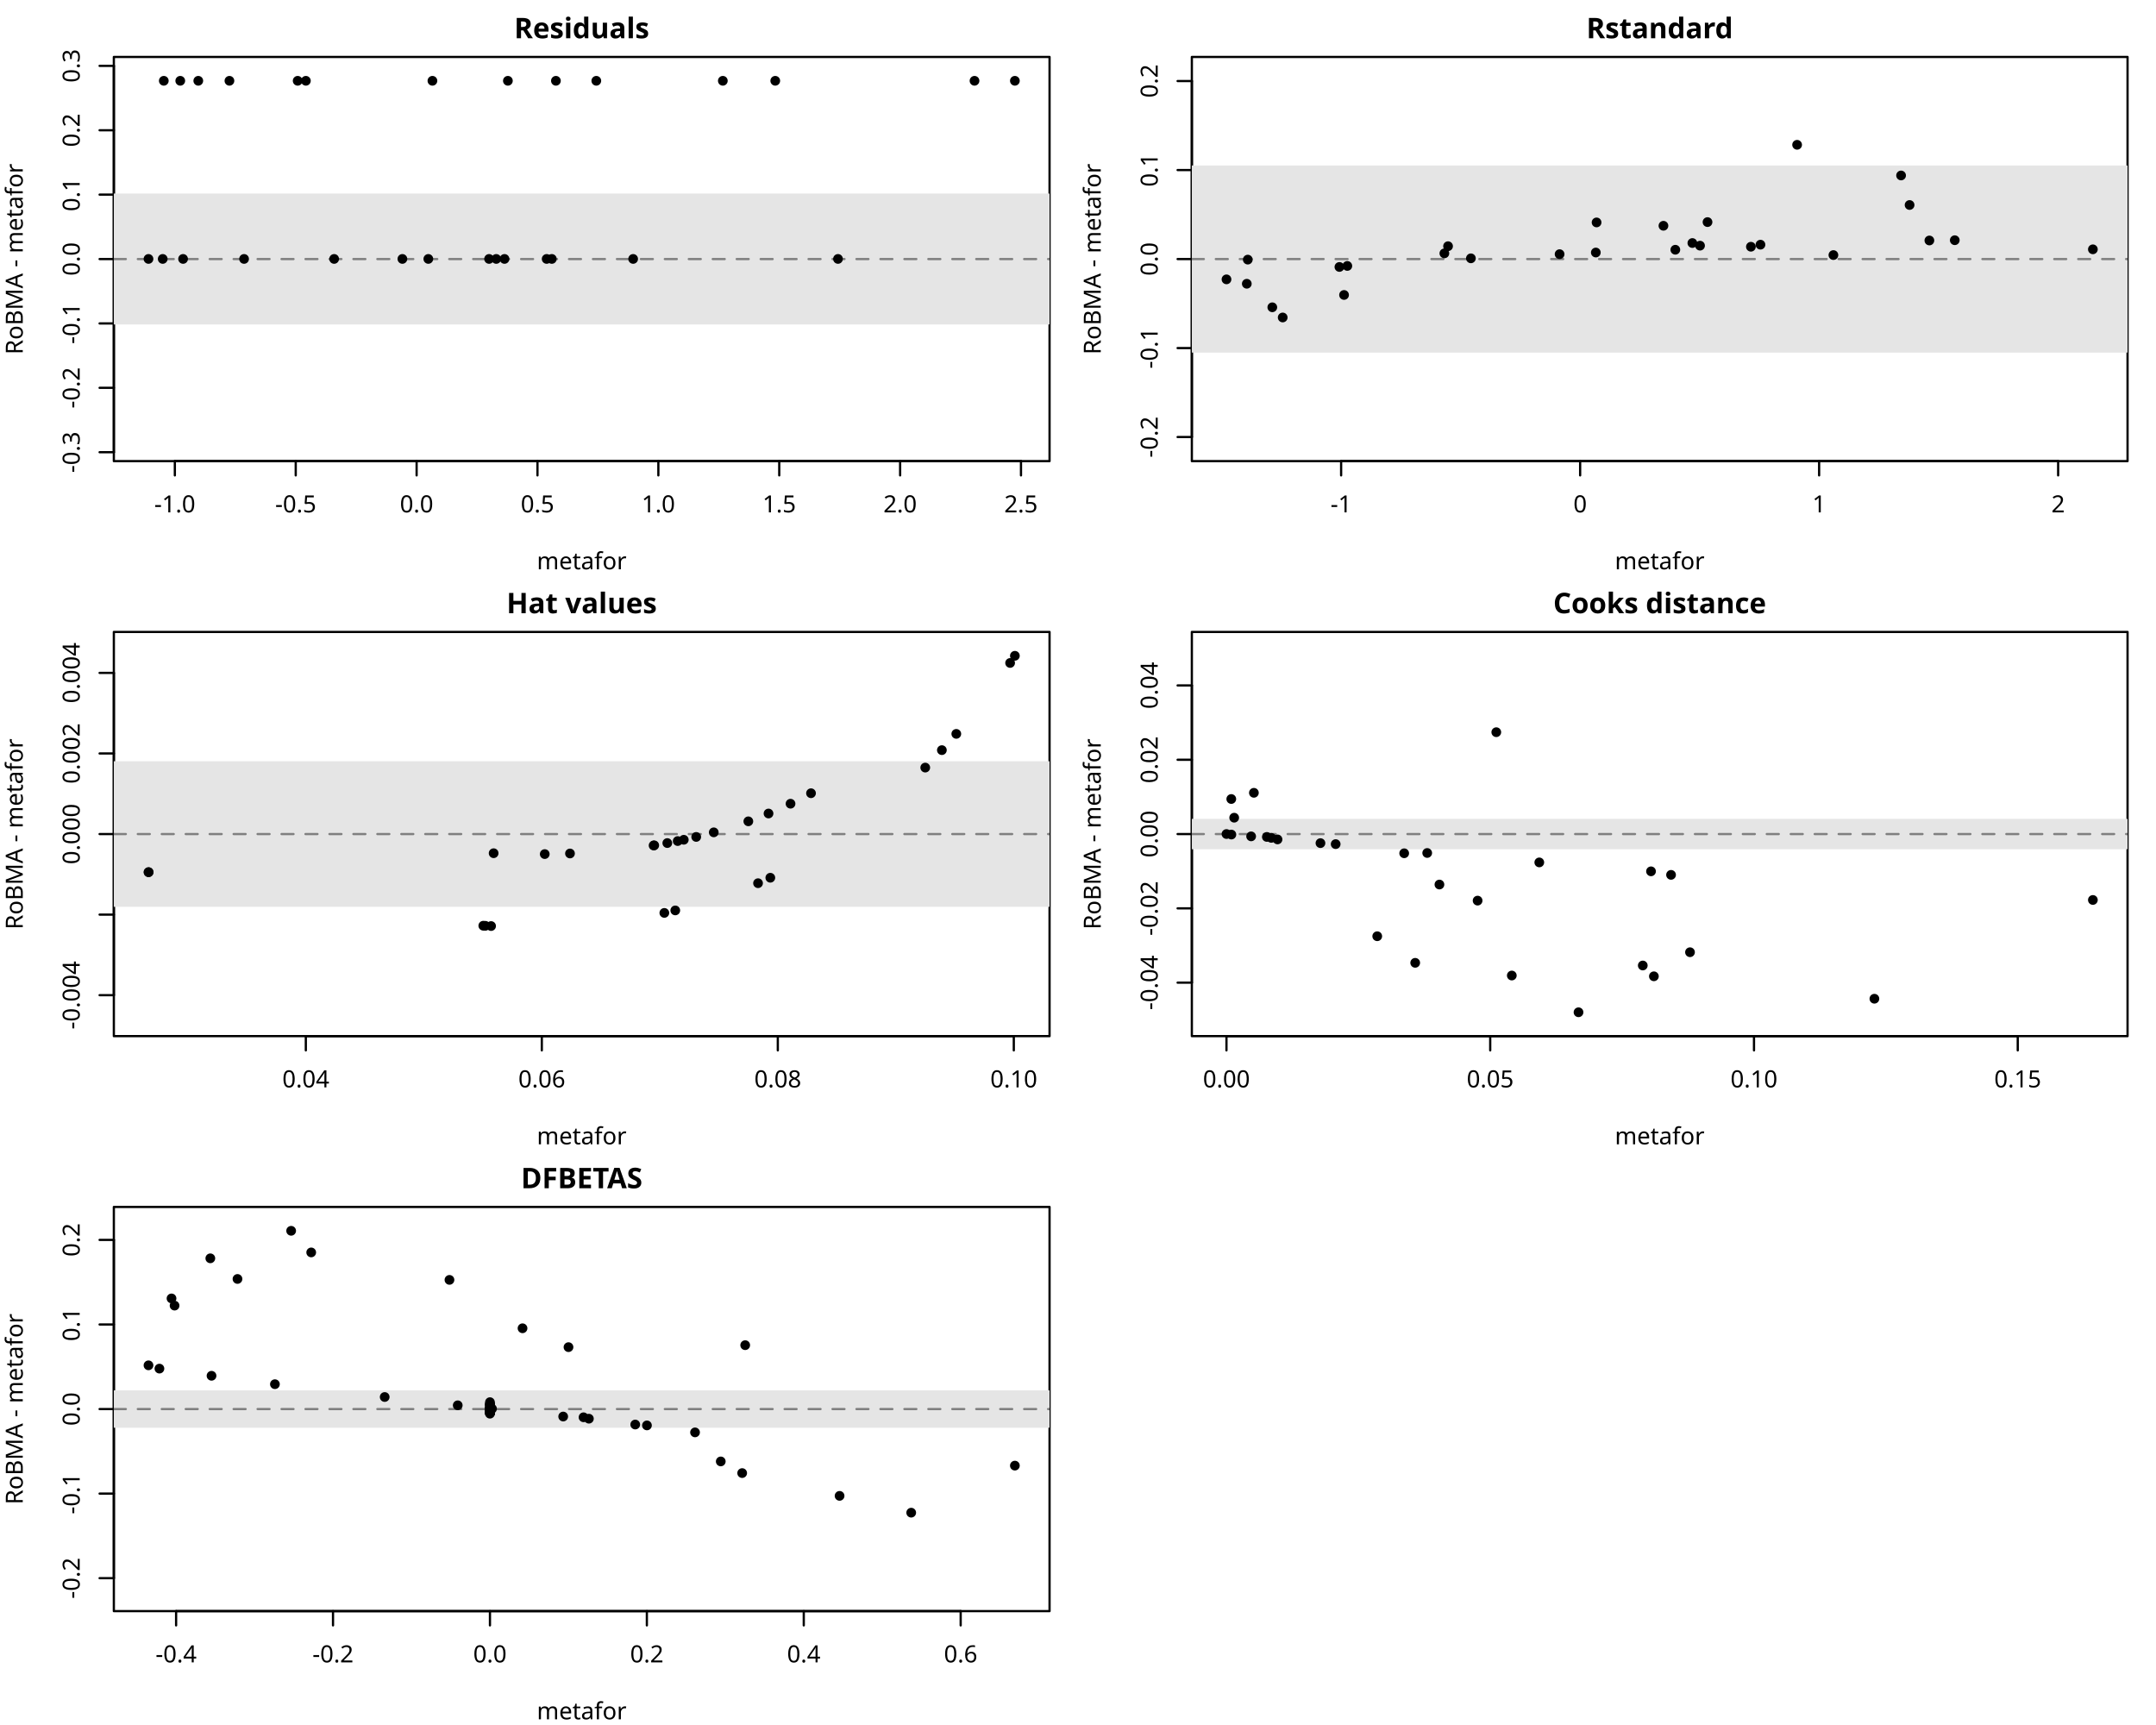
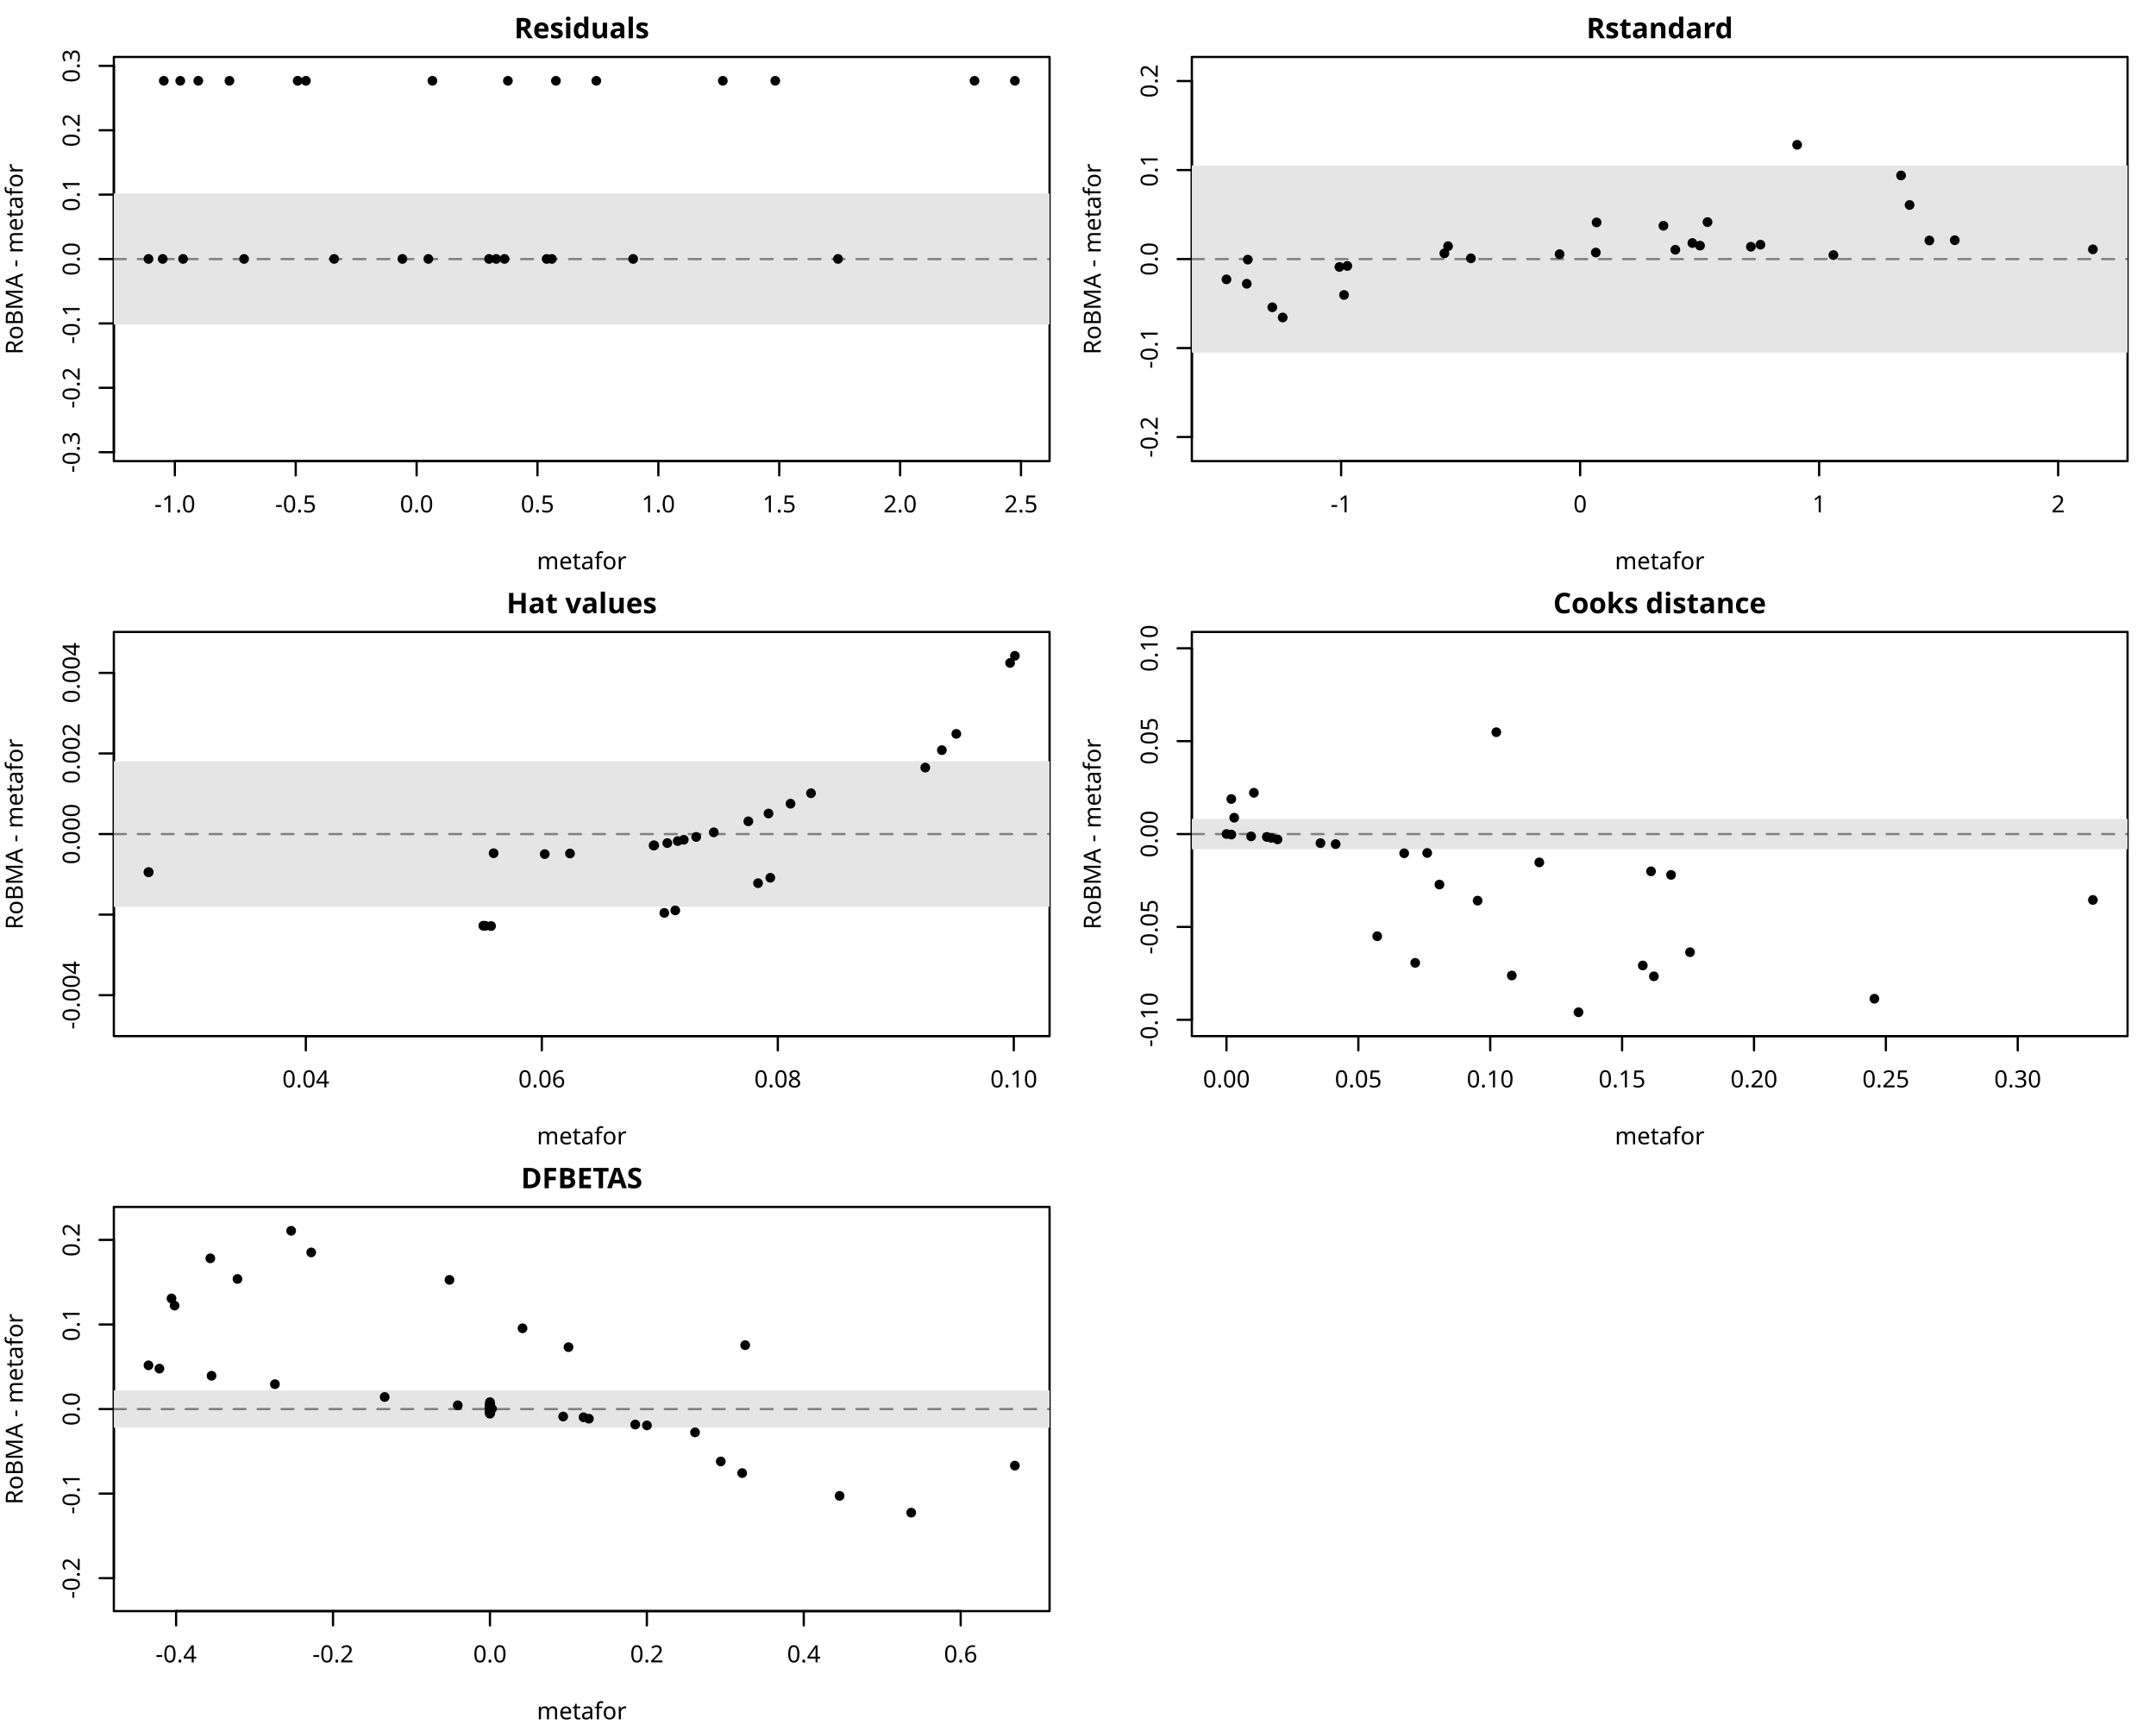
<svg xmlns="http://www.w3.org/2000/svg" class="svglite" data-engine-version="2.0" width="720.00pt" height="576.00pt" viewBox="0 0 720.00 576.00">
  <defs>
    <style type="text/css">
    .svglite line, .svglite polyline, .svglite polygon, .svglite path, .svglite rect, .svglite circle {
      fill: none;
      stroke: #000000;
      stroke-linecap: round;
      stroke-linejoin: round;
      stroke-miterlimit: 10.00;
    }
  </style>
  </defs>
  <rect width="100%" height="100%" style="stroke: none; fill: #FFFFFF;" />
  <defs>
    <clipPath id="cpMC4wMHw3MjAuMDB8MC4wMHw1NzYuMDA=">
      <rect x="0.00" y="0.00" width="720.00" height="576.00" />
    </clipPath>
  </defs>
  <g clip-path="url(#cpMC4wMHw3MjAuMDB8MC4wMHw1NzYuMDA=)">
    <line x1="58.39" y1="153.98" x2="340.96" y2="153.98" style="stroke-width: 0.75;" />
    <line x1="58.39" y1="153.98" x2="58.39" y2="158.74" style="stroke-width: 0.75;" />
    <line x1="98.76" y1="153.98" x2="98.76" y2="158.74" style="stroke-width: 0.75;" />
    <line x1="139.13" y1="153.98" x2="139.13" y2="158.74" style="stroke-width: 0.75;" />
    <line x1="179.49" y1="153.98" x2="179.49" y2="158.74" style="stroke-width: 0.75;" />
    <line x1="219.86" y1="153.98" x2="219.86" y2="158.74" style="stroke-width: 0.75;" />
    <line x1="260.23" y1="153.98" x2="260.23" y2="158.74" style="stroke-width: 0.75;" />
    <line x1="300.60" y1="153.98" x2="300.60" y2="158.74" style="stroke-width: 0.75;" />
    <line x1="340.96" y1="153.98" x2="340.96" y2="158.74" style="stroke-width: 0.75;" />
    <text x="58.39" y="171.09" text-anchor="middle" style="font-size: 7.92px; font-family: sans;" textLength="13.65px" lengthAdjust="spacingAndGlyphs">-1.0</text>
    <text x="98.76" y="171.09" text-anchor="middle" style="font-size: 7.92px; font-family: sans;" textLength="13.65px" lengthAdjust="spacingAndGlyphs">-0.5</text>
    <text x="139.13" y="171.09" text-anchor="middle" style="font-size: 7.92px; font-family: sans;" textLength="11.01px" lengthAdjust="spacingAndGlyphs">0.0</text>
    <text x="179.49" y="171.09" text-anchor="middle" style="font-size: 7.92px; font-family: sans;" textLength="11.01px" lengthAdjust="spacingAndGlyphs">0.5</text>
    <text x="219.86" y="171.09" text-anchor="middle" style="font-size: 7.92px; font-family: sans;" textLength="11.01px" lengthAdjust="spacingAndGlyphs">1.0</text>
    <text x="260.23" y="171.09" text-anchor="middle" style="font-size: 7.92px; font-family: sans;" textLength="11.01px" lengthAdjust="spacingAndGlyphs">1.5</text>
    <text x="300.60" y="171.09" text-anchor="middle" style="font-size: 7.92px; font-family: sans;" textLength="11.01px" lengthAdjust="spacingAndGlyphs">2.0</text>
    <text x="340.96" y="171.09" text-anchor="middle" style="font-size: 7.92px; font-family: sans;" textLength="11.01px" lengthAdjust="spacingAndGlyphs">2.5</text>
    <line x1="38.02" y1="151.00" x2="38.02" y2="21.99" style="stroke-width: 0.75;" />
    <line x1="38.02" y1="151.00" x2="33.26" y2="151.00" style="stroke-width: 0.75;" />
    <line x1="38.02" y1="129.50" x2="33.26" y2="129.50" style="stroke-width: 0.75;" />
    <line x1="38.02" y1="108.00" x2="33.26" y2="108.00" style="stroke-width: 0.75;" />
    <line x1="38.02" y1="86.50" x2="33.26" y2="86.50" style="stroke-width: 0.75;" />
    <line x1="38.02" y1="64.99" x2="33.26" y2="64.99" style="stroke-width: 0.75;" />
    <line x1="38.02" y1="43.49" x2="33.26" y2="43.49" style="stroke-width: 0.75;" />
    <line x1="38.02" y1="21.99" x2="33.26" y2="21.99" style="stroke-width: 0.75;" />
    <text transform="translate(26.61,151.00) rotate(-90)" text-anchor="middle" style="font-size: 7.92px; font-family: sans;" textLength="13.65px" lengthAdjust="spacingAndGlyphs">-0.3</text>
    <text transform="translate(26.61,129.50) rotate(-90)" text-anchor="middle" style="font-size: 7.92px; font-family: sans;" textLength="13.65px" lengthAdjust="spacingAndGlyphs">-0.2</text>
    <text transform="translate(26.61,108.00) rotate(-90)" text-anchor="middle" style="font-size: 7.92px; font-family: sans;" textLength="13.65px" lengthAdjust="spacingAndGlyphs">-0.1</text>
    <text transform="translate(26.61,86.50) rotate(-90)" text-anchor="middle" style="font-size: 7.92px; font-family: sans;" textLength="11.01px" lengthAdjust="spacingAndGlyphs">0.0</text>
    <text transform="translate(26.61,64.99) rotate(-90)" text-anchor="middle" style="font-size: 7.92px; font-family: sans;" textLength="11.01px" lengthAdjust="spacingAndGlyphs">0.1</text>
    <text transform="translate(26.61,43.49) rotate(-90)" text-anchor="middle" style="font-size: 7.92px; font-family: sans;" textLength="11.01px" lengthAdjust="spacingAndGlyphs">0.2</text>
    <text transform="translate(26.61,21.99) rotate(-90)" text-anchor="middle" style="font-size: 7.92px; font-family: sans;" textLength="11.01px" lengthAdjust="spacingAndGlyphs">0.3</text>
    <polygon points="38.02,153.98 350.50,153.98 350.50,19.01 38.02,19.01 " style="stroke-width: 0.75; fill: none;" />
  </g>
  <defs>
    <clipPath id="cpMC4wMHwzNjAuMDB8MC4wMHwxOTIuMDA=">
      <rect x="0.00" y="0.00" width="360.00" height="192.00" />
    </clipPath>
  </defs>
  <g clip-path="url(#cpMC4wMHwzNjAuMDB8MC4wMHwxOTIuMDA=)">
    <text x="194.26" y="12.77" text-anchor="middle" style="font-size: 9.50px; font-weight: bold; font-family: sans;" textLength="41.74px" lengthAdjust="spacingAndGlyphs">Residuals</text>
    <text x="194.26" y="190.10" text-anchor="middle" style="font-size: 7.92px; font-family: sans;" textLength="26.85px" lengthAdjust="spacingAndGlyphs">metafor</text>
    <text transform="translate(7.60,86.50) rotate(-90)" text-anchor="middle" style="font-size: 7.92px; font-family: sans;" textLength="61.19px" lengthAdjust="spacingAndGlyphs">RoBMA - metafor</text>
  </g>
  <defs>
    <clipPath id="cpMzguMDJ8MzUwLjUwfDE5LjAxfDE1My45OA==">
      <rect x="38.02" y="19.01" width="312.48" height="134.98" />
    </clipPath>
  </defs>
  <g clip-path="url(#cpMzguMDJ8MzUwLjUwfDE5LjAxfDE1My45OA==)">
    <rect x="38.02" y="64.63" width="312.48" height="43.72" style="stroke-width: 0.75; stroke: none; fill: #E5E5E5;" />
    <line x1="38.02" y1="86.50" x2="350.50" y2="86.50" style="stroke-width: 0.75; stroke: #7F7F7F; stroke-dasharray: 4.00,4.00;" />
    <circle cx="111.59" cy="86.46" r="1.25" style="stroke-width: 0.75; fill: #000000;" />
    <circle cx="54.70" cy="26.98" r="1.25" style="stroke-width: 0.75; fill: #000000;" />
    <circle cx="182.56" cy="86.46" r="1.25" style="stroke-width: 0.75; fill: #000000;" />
    <circle cx="66.22" cy="26.98" r="1.25" style="stroke-width: 0.75; fill: #000000;" />
    <circle cx="211.44" cy="86.46" r="1.25" style="stroke-width: 0.75; fill: #000000;" />
    <circle cx="99.41" cy="26.98" r="1.25" style="stroke-width: 0.75; fill: #000000;" />
    <circle cx="163.33" cy="86.46" r="1.25" style="stroke-width: 0.75; fill: #000000;" />
    <circle cx="338.92" cy="26.98" r="1.25" style="stroke-width: 0.75; fill: #000000;" />
    <circle cx="81.51" cy="86.46" r="1.25" style="stroke-width: 0.75; fill: #000000;" />
    <circle cx="185.65" cy="26.98" r="1.25" style="stroke-width: 0.75; fill: #000000;" />
    <circle cx="61.14" cy="86.46" r="1.25" style="stroke-width: 0.75; fill: #000000;" />
    <circle cx="241.39" cy="26.98" r="1.25" style="stroke-width: 0.75; fill: #000000;" />
    <circle cx="54.34" cy="86.46" r="1.25" style="stroke-width: 0.75; fill: #000000;" />
    <circle cx="258.90" cy="26.98" r="1.25" style="stroke-width: 0.75; fill: #000000;" />
    <circle cx="143.04" cy="86.46" r="1.25" style="stroke-width: 0.75; fill: #000000;" />
    <circle cx="60.20" cy="26.98" r="1.25" style="stroke-width: 0.75; fill: #000000;" />
    <circle cx="165.72" cy="86.46" r="1.25" style="stroke-width: 0.75; fill: #000000;" />
    <circle cx="144.41" cy="26.98" r="1.25" style="stroke-width: 0.75; fill: #000000;" />
    <circle cx="184.28" cy="86.46" r="1.25" style="stroke-width: 0.75; fill: #000000;" />
    <circle cx="102.15" cy="26.98" r="1.25" style="stroke-width: 0.75; fill: #000000;" />
    <circle cx="49.59" cy="86.46" r="1.25" style="stroke-width: 0.75; fill: #000000;" />
    <circle cx="169.61" cy="26.98" r="1.25" style="stroke-width: 0.75; fill: #000000;" />
    <circle cx="168.48" cy="86.46" r="1.25" style="stroke-width: 0.75; fill: #000000;" />
    <circle cx="199.14" cy="26.98" r="1.25" style="stroke-width: 0.75; fill: #000000;" />
    <circle cx="279.85" cy="86.46" r="1.25" style="stroke-width: 0.75; fill: #000000;" />
    <circle cx="325.44" cy="26.98" r="1.25" style="stroke-width: 0.75; fill: #000000;" />
    <circle cx="134.38" cy="86.46" r="1.25" style="stroke-width: 0.75; fill: #000000;" />
    <circle cx="76.62" cy="26.98" r="1.25" style="stroke-width: 0.75; fill: #000000;" />
  </g>
  <defs>
    <clipPath id="cpMzk4LjAyfDcxMC41MHwxOS4wMXwxNTMuOTg=">
      <rect x="398.02" y="19.01" width="312.48" height="134.98" />
    </clipPath>
  </defs>
  <g clip-path="url(#cpMzk4LjAyfDcxMC41MHwxOS4wMXwxNTMuOTg=)">
</g>
  <g clip-path="url(#cpMC4wMHw3MjAuMDB8MC4wMHw1NzYuMDA=)">
    <line x1="447.87" y1="153.98" x2="687.32" y2="153.98" style="stroke-width: 0.75;" />
    <line x1="447.87" y1="153.98" x2="447.87" y2="158.74" style="stroke-width: 0.75;" />
    <line x1="527.69" y1="153.98" x2="527.69" y2="158.74" style="stroke-width: 0.75;" />
    <line x1="607.50" y1="153.98" x2="607.50" y2="158.74" style="stroke-width: 0.75;" />
    <line x1="687.32" y1="153.98" x2="687.32" y2="158.74" style="stroke-width: 0.75;" />
    <text x="447.87" y="171.09" text-anchor="middle" style="font-size: 7.92px; font-family: sans;" textLength="7.04px" lengthAdjust="spacingAndGlyphs">-1</text>
    <text x="527.69" y="171.09" text-anchor="middle" style="font-size: 7.92px; font-family: sans;" textLength="4.41px" lengthAdjust="spacingAndGlyphs">0</text>
    <text x="607.50" y="171.09" text-anchor="middle" style="font-size: 7.92px; font-family: sans;" textLength="4.41px" lengthAdjust="spacingAndGlyphs">1</text>
    <text x="687.32" y="171.09" text-anchor="middle" style="font-size: 7.92px; font-family: sans;" textLength="4.41px" lengthAdjust="spacingAndGlyphs">2</text>
    <line x1="398.02" y1="145.93" x2="398.02" y2="27.06" style="stroke-width: 0.75;" />
    <line x1="398.02" y1="145.93" x2="393.26" y2="145.93" style="stroke-width: 0.75;" />
    <line x1="398.02" y1="116.22" x2="393.26" y2="116.22" style="stroke-width: 0.75;" />
    <line x1="398.02" y1="86.50" x2="393.26" y2="86.50" style="stroke-width: 0.75;" />
    <line x1="398.02" y1="56.78" x2="393.26" y2="56.78" style="stroke-width: 0.75;" />
    <line x1="398.02" y1="27.06" x2="393.26" y2="27.06" style="stroke-width: 0.75;" />
    <text transform="translate(386.61,145.93) rotate(-90)" text-anchor="middle" style="font-size: 7.92px; font-family: sans;" textLength="13.65px" lengthAdjust="spacingAndGlyphs">-0.2</text>
    <text transform="translate(386.61,116.22) rotate(-90)" text-anchor="middle" style="font-size: 7.92px; font-family: sans;" textLength="13.65px" lengthAdjust="spacingAndGlyphs">-0.1</text>
    <text transform="translate(386.61,86.50) rotate(-90)" text-anchor="middle" style="font-size: 7.92px; font-family: sans;" textLength="11.01px" lengthAdjust="spacingAndGlyphs">0.0</text>
    <text transform="translate(386.61,56.78) rotate(-90)" text-anchor="middle" style="font-size: 7.92px; font-family: sans;" textLength="11.01px" lengthAdjust="spacingAndGlyphs">0.1</text>
    <text transform="translate(386.61,27.06) rotate(-90)" text-anchor="middle" style="font-size: 7.92px; font-family: sans;" textLength="11.01px" lengthAdjust="spacingAndGlyphs">0.2</text>
    <polygon points="398.02,153.98 710.50,153.98 710.50,19.01 398.02,19.01 " style="stroke-width: 0.75; fill: none;" />
  </g>
  <defs>
    <clipPath id="cpMzYwLjAwfDcyMC4wMHwwLjAwfDE5Mi4wMA==">
      <rect x="360.00" y="0.00" width="360.00" height="192.00" />
    </clipPath>
  </defs>
  <g clip-path="url(#cpMzYwLjAwfDcyMC4wMHwwLjAwfDE5Mi4wMA==)">
    <text x="554.26" y="12.77" text-anchor="middle" style="font-size: 9.50px; font-weight: bold; font-family: sans;" textLength="43.86px" lengthAdjust="spacingAndGlyphs">Rstandard</text>
    <text x="554.26" y="190.10" text-anchor="middle" style="font-size: 7.92px; font-family: sans;" textLength="26.85px" lengthAdjust="spacingAndGlyphs">metafor</text>
    <text transform="translate(367.60,86.50) rotate(-90)" text-anchor="middle" style="font-size: 7.92px; font-family: sans;" textLength="61.19px" lengthAdjust="spacingAndGlyphs">RoBMA - metafor</text>
  </g>
  <g clip-path="url(#cpMzk4LjAyfDcxMC41MHwxOS4wMXwxNTMuOTg=)">
    <rect x="398.02" y="55.25" width="312.48" height="62.49" style="stroke-width: 0.75; stroke: none; fill: #E5E5E5;" />
    <line x1="398.02" y1="86.50" x2="710.50" y2="86.50" style="stroke-width: 0.75; stroke: #7F7F7F; stroke-dasharray: 4.00,4.00;" />
    <circle cx="491.21" cy="86.26" r="1.25" style="stroke-width: 0.75; fill: #000000;" />
    <circle cx="424.89" cy="102.61" r="1.25" style="stroke-width: 0.75; fill: #000000;" />
    <circle cx="584.72" cy="82.39" r="1.25" style="stroke-width: 0.75; fill: #000000;" />
    <circle cx="447.30" cy="89.14" r="1.25" style="stroke-width: 0.75; fill: #000000;" />
    <circle cx="612.27" cy="85.17" r="1.25" style="stroke-width: 0.75; fill: #000000;" />
    <circle cx="483.58" cy="82.21" r="1.25" style="stroke-width: 0.75; fill: #000000;" />
    <circle cx="559.48" cy="83.39" r="1.25" style="stroke-width: 0.75; fill: #000000;" />
    <circle cx="652.80" cy="80.21" r="1.25" style="stroke-width: 0.75; fill: #000000;" />
    <circle cx="449.94" cy="88.80" r="1.25" style="stroke-width: 0.75; fill: #000000;" />
    <circle cx="570.23" cy="74.16" r="1.25" style="stroke-width: 0.75; fill: #000000;" />
    <circle cx="416.37" cy="94.75" r="1.25" style="stroke-width: 0.75; fill: #000000;" />
    <circle cx="634.87" cy="58.59" r="1.25" style="stroke-width: 0.75; fill: #000000;" />
    <circle cx="409.59" cy="93.28" r="1.25" style="stroke-width: 0.75; fill: #000000;" />
    <circle cx="637.71" cy="68.45" r="1.25" style="stroke-width: 0.75; fill: #000000;" />
    <circle cx="532.93" cy="84.32" r="1.25" style="stroke-width: 0.75; fill: #000000;" />
    <circle cx="428.36" cy="106.01" r="1.25" style="stroke-width: 0.75; fill: #000000;" />
    <circle cx="565.17" cy="81.15" r="1.25" style="stroke-width: 0.75; fill: #000000;" />
    <circle cx="533.18" cy="74.27" r="1.25" style="stroke-width: 0.75; fill: #000000;" />
    <circle cx="587.91" cy="81.70" r="1.25" style="stroke-width: 0.75; fill: #000000;" />
    <circle cx="482.35" cy="84.60" r="1.25" style="stroke-width: 0.75; fill: #000000;" />
    <circle cx="416.70" cy="86.69" r="1.25" style="stroke-width: 0.75; fill: #000000;" />
    <circle cx="555.51" cy="75.39" r="1.25" style="stroke-width: 0.75; fill: #000000;" />
    <circle cx="567.73" cy="82.03" r="1.25" style="stroke-width: 0.75; fill: #000000;" />
    <circle cx="600.15" cy="48.35" r="1.25" style="stroke-width: 0.75; fill: #000000;" />
    <circle cx="698.92" cy="83.25" r="1.25" style="stroke-width: 0.75; fill: #000000;" />
    <circle cx="644.32" cy="80.30" r="1.25" style="stroke-width: 0.75; fill: #000000;" />
    <circle cx="520.83" cy="84.87" r="1.25" style="stroke-width: 0.75; fill: #000000;" />
    <circle cx="448.85" cy="98.49" r="1.25" style="stroke-width: 0.75; fill: #000000;" />
  </g>
  <defs>
    <clipPath id="cpMzguMDJ8MzUwLjUwfDIxMS4wMXwzNDUuOTg=">
      <rect x="38.02" y="211.01" width="312.48" height="134.98" />
    </clipPath>
  </defs>
  <g clip-path="url(#cpMzguMDJ8MzUwLjUwfDIxMS4wMXwzNDUuOTg=)">
</g>
  <g clip-path="url(#cpMC4wMHw3MjAuMDB8MC4wMHw1NzYuMDA=)">
    <line x1="102.13" y1="345.98" x2="338.56" y2="345.98" style="stroke-width: 0.75;" />
    <line x1="102.13" y1="345.98" x2="102.13" y2="350.74" style="stroke-width: 0.75;" />
    <line x1="180.94" y1="345.98" x2="180.94" y2="350.74" style="stroke-width: 0.75;" />
    <line x1="259.75" y1="345.98" x2="259.75" y2="350.74" style="stroke-width: 0.75;" />
    <line x1="338.56" y1="345.98" x2="338.56" y2="350.74" style="stroke-width: 0.75;" />
    <text x="102.13" y="363.09" text-anchor="middle" style="font-size: 7.92px; font-family: sans;" textLength="15.42px" lengthAdjust="spacingAndGlyphs">0.04</text>
    <text x="180.94" y="363.09" text-anchor="middle" style="font-size: 7.92px; font-family: sans;" textLength="15.42px" lengthAdjust="spacingAndGlyphs">0.06</text>
    <text x="259.75" y="363.09" text-anchor="middle" style="font-size: 7.92px; font-family: sans;" textLength="15.42px" lengthAdjust="spacingAndGlyphs">0.08</text>
    <text x="338.56" y="363.09" text-anchor="middle" style="font-size: 7.92px; font-family: sans;" textLength="15.42px" lengthAdjust="spacingAndGlyphs">0.10</text>
    <line x1="38.02" y1="332.30" x2="38.02" y2="224.69" style="stroke-width: 0.75;" />
    <line x1="38.02" y1="332.30" x2="33.26" y2="332.30" style="stroke-width: 0.75;" />
    <line x1="38.02" y1="305.40" x2="33.26" y2="305.40" style="stroke-width: 0.75;" />
    <line x1="38.02" y1="278.50" x2="33.26" y2="278.50" style="stroke-width: 0.75;" />
    <line x1="38.02" y1="251.59" x2="33.26" y2="251.59" style="stroke-width: 0.75;" />
    <line x1="38.02" y1="224.69" x2="33.26" y2="224.69" style="stroke-width: 0.75;" />
    <text transform="translate(26.61,332.30) rotate(-90)" text-anchor="middle" style="font-size: 7.92px; font-family: sans;" textLength="22.46px" lengthAdjust="spacingAndGlyphs">-0.004</text>
    <text transform="translate(26.61,278.50) rotate(-90)" text-anchor="middle" style="font-size: 7.92px; font-family: sans;" textLength="19.82px" lengthAdjust="spacingAndGlyphs">0.000</text>
    <text transform="translate(26.61,251.59) rotate(-90)" text-anchor="middle" style="font-size: 7.92px; font-family: sans;" textLength="19.82px" lengthAdjust="spacingAndGlyphs">0.002</text>
    <text transform="translate(26.61,224.69) rotate(-90)" text-anchor="middle" style="font-size: 7.92px; font-family: sans;" textLength="19.82px" lengthAdjust="spacingAndGlyphs">0.004</text>
    <polygon points="38.02,345.98 350.50,345.98 350.50,211.01 38.02,211.01 " style="stroke-width: 0.75; fill: none;" />
  </g>
  <defs>
    <clipPath id="cpMC4wMHwzNjAuMDB8MTkyLjAwfDM4NC4wMA==">
      <rect x="0.00" y="192.00" width="360.00" height="192.00" />
    </clipPath>
  </defs>
  <g clip-path="url(#cpMC4wMHwzNjAuMDB8MTkyLjAwfDM4NC4wMA==)">
    <text x="194.26" y="204.77" text-anchor="middle" style="font-size: 9.50px; font-weight: bold; font-family: sans;" textLength="44.91px" lengthAdjust="spacingAndGlyphs">Hat values</text>
    <text x="194.26" y="382.10" text-anchor="middle" style="font-size: 7.92px; font-family: sans;" textLength="26.85px" lengthAdjust="spacingAndGlyphs">metafor</text>
    <text transform="translate(7.60,278.50) rotate(-90)" text-anchor="middle" style="font-size: 7.92px; font-family: sans;" textLength="61.19px" lengthAdjust="spacingAndGlyphs">RoBMA - metafor</text>
  </g>
  <g clip-path="url(#cpMzguMDJ8MzUwLjUwfDIxMS4wMXwzNDUuOTg=)">
    <rect x="38.02" y="254.19" width="312.48" height="48.61" style="stroke-width: 0.75; stroke: none; fill: #E5E5E5;" />
    <line x1="38.02" y1="278.50" x2="350.50" y2="278.50" style="stroke-width: 0.75; stroke: #7F7F7F; stroke-dasharray: 4.00,4.00;" />
    <circle cx="222.85" cy="281.51" r="1.25" style="stroke-width: 0.75; fill: #000000;" />
    <circle cx="314.54" cy="250.48" r="1.25" style="stroke-width: 0.75; fill: #000000;" />
    <circle cx="218.27" cy="282.31" r="1.25" style="stroke-width: 0.75; fill: #000000;" />
    <circle cx="253.15" cy="294.91" r="1.25" style="stroke-width: 0.75; fill: #000000;" />
    <circle cx="164.85" cy="284.90" r="1.25" style="stroke-width: 0.75; fill: #000000;" />
    <circle cx="257.25" cy="293.09" r="1.25" style="stroke-width: 0.75; fill: #000000;" />
    <circle cx="218.48" cy="282.27" r="1.25" style="stroke-width: 0.75; fill: #000000;" />
    <circle cx="49.65" cy="291.24" r="1.25" style="stroke-width: 0.75; fill: #000000;" />
    <circle cx="232.50" cy="279.46" r="1.25" style="stroke-width: 0.75; fill: #000000;" />
    <circle cx="162.09" cy="309.14" r="1.25" style="stroke-width: 0.75; fill: #000000;" />
    <circle cx="264.00" cy="268.37" r="1.25" style="stroke-width: 0.75; fill: #000000;" />
    <circle cx="225.51" cy="304.00" r="1.25" style="stroke-width: 0.75; fill: #000000;" />
    <circle cx="249.91" cy="274.25" r="1.25" style="stroke-width: 0.75; fill: #000000;" />
    <circle cx="164.00" cy="309.22" r="1.25" style="stroke-width: 0.75; fill: #000000;" />
    <circle cx="228.35" cy="280.41" r="1.25" style="stroke-width: 0.75; fill: #000000;" />
    <circle cx="337.33" cy="221.37" r="1.25" style="stroke-width: 0.75; fill: #000000;" />
    <circle cx="256.65" cy="271.64" r="1.25" style="stroke-width: 0.75; fill: #000000;" />
    <circle cx="221.86" cy="304.83" r="1.25" style="stroke-width: 0.75; fill: #000000;" />
    <circle cx="226.32" cy="280.84" r="1.25" style="stroke-width: 0.75; fill: #000000;" />
    <circle cx="319.36" cy="245.05" r="1.25" style="stroke-width: 0.75; fill: #000000;" />
    <circle cx="190.35" cy="284.99" r="1.25" style="stroke-width: 0.75; fill: #000000;" />
    <circle cx="161.40" cy="309.11" r="1.25" style="stroke-width: 0.75; fill: #000000;" />
    <circle cx="238.36" cy="277.93" r="1.25" style="stroke-width: 0.75; fill: #000000;" />
    <circle cx="308.99" cy="256.31" r="1.25" style="stroke-width: 0.75; fill: #000000;" />
    <circle cx="181.92" cy="285.19" r="1.25" style="stroke-width: 0.75; fill: #000000;" />
    <circle cx="49.59" cy="291.22" r="1.25" style="stroke-width: 0.75; fill: #000000;" />
    <circle cx="270.84" cy="264.87" r="1.25" style="stroke-width: 0.75; fill: #000000;" />
    <circle cx="338.92" cy="218.98" r="1.25" style="stroke-width: 0.75; fill: #000000;" />
  </g>
  <defs>
    <clipPath id="cpMzk4LjAyfDcxMC41MHwyMTEuMDF8MzQ1Ljk4">
      <rect x="398.02" y="211.01" width="312.48" height="134.98" />
    </clipPath>
  </defs>
  <g clip-path="url(#cpMzk4LjAyfDcxMC41MHwyMTEuMDF8MzQ1Ljk4)">
</g>
  <g clip-path="url(#cpMC4wMHw3MjAuMDB8MC4wMHw1NzYuMDA=)">
    <line x1="409.58" y1="345.98" x2="673.83" y2="345.98" style="stroke-width: 0.75;" />
    <line x1="409.58" y1="345.98" x2="409.58" y2="350.74" style="stroke-width: 0.75;" />
+     <line x1="453.62" y1="345.98" x2="453.62" y2="350.74" style="stroke-width: 0.75;" />
    <line x1="497.66" y1="345.98" x2="497.66" y2="350.74" style="stroke-width: 0.75;" />
+     <line x1="541.70" y1="345.98" x2="541.70" y2="350.74" style="stroke-width: 0.75;" />
    <line x1="585.75" y1="345.98" x2="585.75" y2="350.74" style="stroke-width: 0.75;" />
+     <line x1="629.79" y1="345.98" x2="629.79" y2="350.74" style="stroke-width: 0.75;" />
    <line x1="673.83" y1="345.98" x2="673.83" y2="350.74" style="stroke-width: 0.75;" />
    <text x="409.58" y="363.09" text-anchor="middle" style="font-size: 7.92px; font-family: sans;" textLength="15.42px" lengthAdjust="spacingAndGlyphs">0.00</text>
-     <text x="497.66" y="363.09" text-anchor="middle" style="font-size: 7.92px; font-family: sans;" textLength="15.42px" lengthAdjust="spacingAndGlyphs">0.05</text>
-     <text x="585.75" y="363.09" text-anchor="middle" style="font-size: 7.92px; font-family: sans;" textLength="15.42px" lengthAdjust="spacingAndGlyphs">0.10</text>
-     <text x="673.83" y="363.09" text-anchor="middle" style="font-size: 7.92px; font-family: sans;" textLength="15.42px" lengthAdjust="spacingAndGlyphs">0.15</text>
-     <line x1="398.02" y1="328.12" x2="398.02" y2="228.88" style="stroke-width: 0.75;" />
-     <line x1="398.02" y1="328.12" x2="393.26" y2="328.12" style="stroke-width: 0.75;" />
-     <line x1="398.02" y1="303.31" x2="393.26" y2="303.31" style="stroke-width: 0.75;" />
+     <text x="453.62" y="363.09" text-anchor="middle" style="font-size: 7.92px; font-family: sans;" textLength="15.42px" lengthAdjust="spacingAndGlyphs">0.05</text>
+     <text x="497.66" y="363.09" text-anchor="middle" style="font-size: 7.92px; font-family: sans;" textLength="15.42px" lengthAdjust="spacingAndGlyphs">0.10</text>
+     <text x="541.70" y="363.09" text-anchor="middle" style="font-size: 7.92px; font-family: sans;" textLength="15.42px" lengthAdjust="spacingAndGlyphs">0.15</text>
+     <text x="585.75" y="363.09" text-anchor="middle" style="font-size: 7.92px; font-family: sans;" textLength="15.42px" lengthAdjust="spacingAndGlyphs">0.20</text>
+     <text x="629.79" y="363.09" text-anchor="middle" style="font-size: 7.92px; font-family: sans;" textLength="15.42px" lengthAdjust="spacingAndGlyphs">0.25</text>
+     <text x="673.83" y="363.09" text-anchor="middle" style="font-size: 7.92px; font-family: sans;" textLength="15.42px" lengthAdjust="spacingAndGlyphs">0.30</text>
+     <line x1="398.02" y1="340.52" x2="398.02" y2="216.47" style="stroke-width: 0.75;" />
+     <line x1="398.02" y1="340.52" x2="393.26" y2="340.52" style="stroke-width: 0.75;" />
+     <line x1="398.02" y1="309.51" x2="393.26" y2="309.51" style="stroke-width: 0.75;" />
    <line x1="398.02" y1="278.50" x2="393.26" y2="278.50" style="stroke-width: 0.75;" />
-     <line x1="398.02" y1="253.69" x2="393.26" y2="253.69" style="stroke-width: 0.75;" />
-     <line x1="398.02" y1="228.88" x2="393.26" y2="228.88" style="stroke-width: 0.75;" />
-     <text transform="translate(386.61,328.12) rotate(-90)" text-anchor="middle" style="font-size: 7.92px; font-family: sans;" textLength="18.05px" lengthAdjust="spacingAndGlyphs">-0.04</text>
-     <text transform="translate(386.61,303.31) rotate(-90)" text-anchor="middle" style="font-size: 7.92px; font-family: sans;" textLength="18.05px" lengthAdjust="spacingAndGlyphs">-0.02</text>
+     <line x1="398.02" y1="247.48" x2="393.26" y2="247.48" style="stroke-width: 0.75;" />
+     <line x1="398.02" y1="216.47" x2="393.26" y2="216.47" style="stroke-width: 0.75;" />
+     <text transform="translate(386.61,340.52) rotate(-90)" text-anchor="middle" style="font-size: 7.92px; font-family: sans;" textLength="18.05px" lengthAdjust="spacingAndGlyphs">-0.10</text>
+     <text transform="translate(386.61,309.51) rotate(-90)" text-anchor="middle" style="font-size: 7.92px; font-family: sans;" textLength="18.05px" lengthAdjust="spacingAndGlyphs">-0.05</text>
    <text transform="translate(386.61,278.50) rotate(-90)" text-anchor="middle" style="font-size: 7.92px; font-family: sans;" textLength="15.42px" lengthAdjust="spacingAndGlyphs">0.00</text>
-     <text transform="translate(386.61,253.69) rotate(-90)" text-anchor="middle" style="font-size: 7.92px; font-family: sans;" textLength="15.42px" lengthAdjust="spacingAndGlyphs">0.02</text>
-     <text transform="translate(386.61,228.88) rotate(-90)" text-anchor="middle" style="font-size: 7.92px; font-family: sans;" textLength="15.42px" lengthAdjust="spacingAndGlyphs">0.04</text>
+     <text transform="translate(386.61,247.48) rotate(-90)" text-anchor="middle" style="font-size: 7.92px; font-family: sans;" textLength="15.42px" lengthAdjust="spacingAndGlyphs">0.05</text>
+     <text transform="translate(386.61,216.47) rotate(-90)" text-anchor="middle" style="font-size: 7.92px; font-family: sans;" textLength="15.42px" lengthAdjust="spacingAndGlyphs">0.10</text>
    <polygon points="398.02,345.98 710.50,345.98 710.50,211.01 398.02,211.01 " style="stroke-width: 0.75; fill: none;" />
  </g>
  <defs>
    <clipPath id="cpMzYwLjAwfDcyMC4wMHwxOTIuMDB8Mzg0LjAw">
      <rect x="360.00" y="192.00" width="360.00" height="192.00" />
    </clipPath>
  </defs>
  <g clip-path="url(#cpMzYwLjAwfDcyMC4wMHwxOTIuMDB8Mzg0LjAw)">
    <text x="554.26" y="204.77" text-anchor="middle" style="font-size: 9.50px; font-weight: bold; font-family: sans;" textLength="65.00px" lengthAdjust="spacingAndGlyphs">Cooks distance</text>
    <text x="554.26" y="382.10" text-anchor="middle" style="font-size: 7.92px; font-family: sans;" textLength="26.85px" lengthAdjust="spacingAndGlyphs">metafor</text>
    <text transform="translate(367.60,278.50) rotate(-90)" text-anchor="middle" style="font-size: 7.92px; font-family: sans;" textLength="61.19px" lengthAdjust="spacingAndGlyphs">RoBMA - metafor</text>
  </g>
  <g clip-path="url(#cpMzk4LjAyfDcxMC41MHwyMTEuMDF8MzQ1Ljk4)">
    <rect x="398.02" y="273.43" width="312.48" height="10.13" style="stroke-width: 0.75; stroke: none; fill: #E5E5E5;" />
    <line x1="398.02" y1="278.50" x2="710.50" y2="278.50" style="stroke-width: 0.75; stroke: #7F7F7F; stroke-dasharray: 4.00,4.00;" />
    <circle cx="426.63" cy="280.29" r="1.25" style="stroke-width: 0.75; fill: #000000;" />
    <circle cx="548.61" cy="322.39" r="1.25" style="stroke-width: 0.75; fill: #000000;" />
    <circle cx="440.97" cy="281.53" r="1.25" style="stroke-width: 0.75; fill: #000000;" />
    <circle cx="504.87" cy="325.74" r="1.25" style="stroke-width: 0.75; fill: #000000;" />
    <circle cx="468.93" cy="284.92" r="1.25" style="stroke-width: 0.75; fill: #000000;" />
    <circle cx="459.93" cy="312.62" r="1.25" style="stroke-width: 0.75; fill: #000000;" />
    <circle cx="417.82" cy="279.27" r="1.25" style="stroke-width: 0.75; fill: #000000;" />
    <circle cx="493.45" cy="300.73" r="1.25" style="stroke-width: 0.75; fill: #000000;" />
    <circle cx="476.62" cy="284.82" r="1.25" style="stroke-width: 0.75; fill: #000000;" />
    <circle cx="418.74" cy="264.73" r="1.25" style="stroke-width: 0.75; fill: #000000;" />
    <circle cx="551.36" cy="290.95" r="1.25" style="stroke-width: 0.75; fill: #000000;" />
    <circle cx="625.96" cy="333.49" r="1.25" style="stroke-width: 0.75; fill: #000000;" />
    <circle cx="558.05" cy="292.13" r="1.25" style="stroke-width: 0.75; fill: #000000;" />
    <circle cx="564.38" cy="317.96" r="1.25" style="stroke-width: 0.75; fill: #000000;" />
    <circle cx="409.59" cy="278.49" r="1.25" style="stroke-width: 0.75; fill: #000000;" />
    <circle cx="552.32" cy="326.00" r="1.25" style="stroke-width: 0.75; fill: #000000;" />
    <circle cx="423.07" cy="279.46" r="1.25" style="stroke-width: 0.75; fill: #000000;" />
    <circle cx="412.16" cy="273.04" r="1.25" style="stroke-width: 0.75; fill: #000000;" />
    <circle cx="446.05" cy="281.86" r="1.25" style="stroke-width: 0.75; fill: #000000;" />
    <circle cx="472.61" cy="321.50" r="1.25" style="stroke-width: 0.75; fill: #000000;" />
    <circle cx="514.05" cy="287.97" r="1.25" style="stroke-width: 0.75; fill: #000000;" />
    <circle cx="411.19" cy="266.80" r="1.25" style="stroke-width: 0.75; fill: #000000;" />
    <circle cx="424.55" cy="279.77" r="1.25" style="stroke-width: 0.75; fill: #000000;" />
    <circle cx="499.69" cy="244.49" r="1.25" style="stroke-width: 0.75; fill: #000000;" />
    <circle cx="698.92" cy="300.51" r="1.25" style="stroke-width: 0.75; fill: #000000;" />
    <circle cx="480.70" cy="295.36" r="1.25" style="stroke-width: 0.75; fill: #000000;" />
    <circle cx="411.22" cy="278.67" r="1.25" style="stroke-width: 0.75; fill: #000000;" />
    <circle cx="527.15" cy="338.01" r="1.25" style="stroke-width: 0.75; fill: #000000;" />
  </g>
  <defs>
    <clipPath id="cpMzguMDJ8MzUwLjUwfDQwMy4wMXw1MzcuOTg=">
      <rect x="38.02" y="403.01" width="312.48" height="134.98" />
    </clipPath>
  </defs>
  <g clip-path="url(#cpMzguMDJ8MzUwLjUwfDQwMy4wMXw1MzcuOTg=)">
</g>
  <g clip-path="url(#cpMC4wMHw3MjAuMDB8MC4wMHw1NzYuMDA=)">
    <line x1="58.81" y1="537.98" x2="320.82" y2="537.98" style="stroke-width: 0.75;" />
    <line x1="58.81" y1="537.98" x2="58.81" y2="542.74" style="stroke-width: 0.75;" />
    <line x1="111.21" y1="537.98" x2="111.21" y2="542.74" style="stroke-width: 0.75;" />
    <line x1="163.62" y1="537.98" x2="163.62" y2="542.74" style="stroke-width: 0.75;" />
    <line x1="216.02" y1="537.98" x2="216.02" y2="542.74" style="stroke-width: 0.75;" />
    <line x1="268.42" y1="537.98" x2="268.42" y2="542.74" style="stroke-width: 0.75;" />
    <line x1="320.82" y1="537.98" x2="320.82" y2="542.74" style="stroke-width: 0.75;" />
    <text x="58.81" y="555.09" text-anchor="middle" style="font-size: 7.92px; font-family: sans;" textLength="13.65px" lengthAdjust="spacingAndGlyphs">-0.4</text>
    <text x="111.21" y="555.09" text-anchor="middle" style="font-size: 7.92px; font-family: sans;" textLength="13.65px" lengthAdjust="spacingAndGlyphs">-0.2</text>
    <text x="163.62" y="555.09" text-anchor="middle" style="font-size: 7.92px; font-family: sans;" textLength="11.01px" lengthAdjust="spacingAndGlyphs">0.0</text>
    <text x="216.02" y="555.09" text-anchor="middle" style="font-size: 7.92px; font-family: sans;" textLength="11.01px" lengthAdjust="spacingAndGlyphs">0.2</text>
    <text x="268.42" y="555.09" text-anchor="middle" style="font-size: 7.92px; font-family: sans;" textLength="11.01px" lengthAdjust="spacingAndGlyphs">0.4</text>
    <text x="320.82" y="555.09" text-anchor="middle" style="font-size: 7.92px; font-family: sans;" textLength="11.01px" lengthAdjust="spacingAndGlyphs">0.6</text>
    <line x1="38.02" y1="526.97" x2="38.02" y2="414.02" style="stroke-width: 0.75;" />
    <line x1="38.02" y1="526.97" x2="33.26" y2="526.97" style="stroke-width: 0.75;" />
    <line x1="38.02" y1="498.73" x2="33.26" y2="498.73" style="stroke-width: 0.75;" />
    <line x1="38.02" y1="470.50" x2="33.26" y2="470.50" style="stroke-width: 0.75;" />
    <line x1="38.02" y1="442.26" x2="33.26" y2="442.26" style="stroke-width: 0.75;" />
    <line x1="38.02" y1="414.02" x2="33.26" y2="414.02" style="stroke-width: 0.75;" />
    <text transform="translate(26.61,526.97) rotate(-90)" text-anchor="middle" style="font-size: 7.92px; font-family: sans;" textLength="13.65px" lengthAdjust="spacingAndGlyphs">-0.2</text>
    <text transform="translate(26.61,498.73) rotate(-90)" text-anchor="middle" style="font-size: 7.92px; font-family: sans;" textLength="13.65px" lengthAdjust="spacingAndGlyphs">-0.1</text>
    <text transform="translate(26.61,470.50) rotate(-90)" text-anchor="middle" style="font-size: 7.92px; font-family: sans;" textLength="11.01px" lengthAdjust="spacingAndGlyphs">0.0</text>
    <text transform="translate(26.61,442.26) rotate(-90)" text-anchor="middle" style="font-size: 7.92px; font-family: sans;" textLength="11.01px" lengthAdjust="spacingAndGlyphs">0.1</text>
    <text transform="translate(26.61,414.02) rotate(-90)" text-anchor="middle" style="font-size: 7.92px; font-family: sans;" textLength="11.01px" lengthAdjust="spacingAndGlyphs">0.2</text>
    <polygon points="38.02,537.98 350.50,537.98 350.50,403.01 38.02,403.01 " style="stroke-width: 0.75; fill: none;" />
  </g>
  <defs>
    <clipPath id="cpMC4wMHwzNjAuMDB8Mzg0LjAwfDU3Ni4wMA==">
      <rect x="0.00" y="384.00" width="360.00" height="192.00" />
    </clipPath>
  </defs>
  <g clip-path="url(#cpMC4wMHwzNjAuMDB8Mzg0LjAwfDU3Ni4wMA==)">
    <text x="194.26" y="396.77" text-anchor="middle" style="font-size: 9.50px; font-weight: bold; font-family: sans;" textLength="43.84px" lengthAdjust="spacingAndGlyphs">DFBETAS</text>
    <text x="194.26" y="574.10" text-anchor="middle" style="font-size: 7.92px; font-family: sans;" textLength="26.85px" lengthAdjust="spacingAndGlyphs">metafor</text>
    <text transform="translate(7.60,470.50) rotate(-90)" text-anchor="middle" style="font-size: 7.92px; font-family: sans;" textLength="61.19px" lengthAdjust="spacingAndGlyphs">RoBMA - metafor</text>
  </g>
  <g clip-path="url(#cpMzguMDJ8MzUwLjUwfDQwMy4wMXw1MzcuOTg=)">
    <rect x="38.02" y="464.26" width="312.48" height="12.48" style="stroke-width: 0.75; stroke: none; fill: #E5E5E5;" />
    <line x1="38.02" y1="470.50" x2="350.50" y2="470.50" style="stroke-width: 0.75; stroke: #7F7F7F; stroke-dasharray: 4.00,4.00;" />
    <circle cx="128.47" cy="466.48" r="1.25" style="stroke-width: 0.75; fill: #000000;" />
    <circle cx="163.62" cy="471.00" r="1.25" style="stroke-width: 0.75; fill: #000000;" />
    <circle cx="212.14" cy="475.67" r="1.25" style="stroke-width: 0.75; fill: #000000;" />
    <circle cx="163.62" cy="471.74" r="1.25" style="stroke-width: 0.75; fill: #000000;" />
    <circle cx="232.11" cy="478.29" r="1.25" style="stroke-width: 0.75; fill: #000000;" />
    <circle cx="163.62" cy="471.83" r="1.25" style="stroke-width: 0.75; fill: #000000;" />
    <circle cx="188.08" cy="473.00" r="1.25" style="stroke-width: 0.75; fill: #000000;" />
    <circle cx="163.62" cy="469.21" r="1.25" style="stroke-width: 0.75; fill: #000000;" />
    <circle cx="91.81" cy="462.20" r="1.25" style="stroke-width: 0.75; fill: #000000;" />
    <circle cx="163.62" cy="470.35" r="1.25" style="stroke-width: 0.75; fill: #000000;" />
    <circle cx="53.24" cy="457.00" r="1.25" style="stroke-width: 0.75; fill: #000000;" />
    <circle cx="163.62" cy="468.86" r="1.25" style="stroke-width: 0.75; fill: #000000;" />
    <circle cx="49.59" cy="455.90" r="1.25" style="stroke-width: 0.75; fill: #000000;" />
    <circle cx="163.62" cy="468.83" r="1.25" style="stroke-width: 0.75; fill: #000000;" />
    <circle cx="164.31" cy="470.40" r="1.25" style="stroke-width: 0.75; fill: #000000;" />
    <circle cx="163.62" cy="470.89" r="1.25" style="stroke-width: 0.75; fill: #000000;" />
    <circle cx="194.87" cy="473.25" r="1.25" style="stroke-width: 0.75; fill: #000000;" />
    <circle cx="163.62" cy="471.13" r="1.25" style="stroke-width: 0.75; fill: #000000;" />
    <circle cx="216.05" cy="475.96" r="1.25" style="stroke-width: 0.75; fill: #000000;" />
    <circle cx="163.62" cy="472.05" r="1.25" style="stroke-width: 0.75; fill: #000000;" />
    <circle cx="70.64" cy="459.39" r="1.25" style="stroke-width: 0.75; fill: #000000;" />
    <circle cx="163.62" cy="470.64" r="1.25" style="stroke-width: 0.75; fill: #000000;" />
    <circle cx="196.66" cy="473.72" r="1.25" style="stroke-width: 0.75; fill: #000000;" />
    <circle cx="163.62" cy="470.17" r="1.25" style="stroke-width: 0.75; fill: #000000;" />
    <circle cx="338.92" cy="489.39" r="1.25" style="stroke-width: 0.75; fill: #000000;" />
    <circle cx="163.62" cy="469.35" r="1.25" style="stroke-width: 0.75; fill: #000000;" />
    <circle cx="152.86" cy="469.25" r="1.25" style="stroke-width: 0.75; fill: #000000;" />
    <circle cx="163.62" cy="471.78" r="1.25" style="stroke-width: 0.75; fill: #000000;" />
    <circle cx="163.62" cy="471.22" r="1.25" style="stroke-width: 0.75; fill: #000000;" />
    <circle cx="58.30" cy="435.96" r="1.25" style="stroke-width: 0.75; fill: #000000;" />
    <circle cx="163.62" cy="470.29" r="1.25" style="stroke-width: 0.75; fill: #000000;" />
    <circle cx="79.31" cy="427.06" r="1.25" style="stroke-width: 0.75; fill: #000000;" />
    <circle cx="163.62" cy="470.02" r="1.25" style="stroke-width: 0.75; fill: #000000;" />
    <circle cx="103.93" cy="418.20" r="1.25" style="stroke-width: 0.75; fill: #000000;" />
    <circle cx="163.62" cy="470.58" r="1.25" style="stroke-width: 0.75; fill: #000000;" />
    <circle cx="247.85" cy="491.88" r="1.25" style="stroke-width: 0.75; fill: #000000;" />
    <circle cx="163.62" cy="471.56" r="1.25" style="stroke-width: 0.75; fill: #000000;" />
    <circle cx="189.85" cy="449.83" r="1.25" style="stroke-width: 0.75; fill: #000000;" />
    <circle cx="163.62" cy="471.67" r="1.25" style="stroke-width: 0.75; fill: #000000;" />
    <circle cx="304.30" cy="505.10" r="1.25" style="stroke-width: 0.75; fill: #000000;" />
    <circle cx="163.62" cy="471.78" r="1.25" style="stroke-width: 0.75; fill: #000000;" />
    <circle cx="280.38" cy="499.49" r="1.25" style="stroke-width: 0.75; fill: #000000;" />
    <circle cx="163.62" cy="470.86" r="1.25" style="stroke-width: 0.75; fill: #000000;" />
    <circle cx="57.28" cy="433.56" r="1.25" style="stroke-width: 0.75; fill: #000000;" />
    <circle cx="163.62" cy="470.51" r="1.25" style="stroke-width: 0.75; fill: #000000;" />
    <circle cx="150.10" cy="427.37" r="1.25" style="stroke-width: 0.75; fill: #000000;" />
    <circle cx="163.62" cy="470.25" r="1.25" style="stroke-width: 0.75; fill: #000000;" />
    <circle cx="97.23" cy="410.98" r="1.25" style="stroke-width: 0.75; fill: #000000;" />
    <circle cx="163.62" cy="471.66" r="1.25" style="stroke-width: 0.75; fill: #000000;" />
    <circle cx="174.50" cy="443.53" r="1.25" style="stroke-width: 0.75; fill: #000000;" />
    <circle cx="163.62" cy="470.48" r="1.25" style="stroke-width: 0.75; fill: #000000;" />
    <circle cx="248.86" cy="449.17" r="1.25" style="stroke-width: 0.75; fill: #000000;" />
    <circle cx="163.62" cy="468.20" r="1.25" style="stroke-width: 0.75; fill: #000000;" />
    <circle cx="240.70" cy="487.99" r="1.25" style="stroke-width: 0.75; fill: #000000;" />
    <circle cx="163.62" cy="471.03" r="1.25" style="stroke-width: 0.75; fill: #000000;" />
    <circle cx="70.24" cy="420.17" r="1.25" style="stroke-width: 0.75; fill: #000000;" />
  </g>
</svg>
